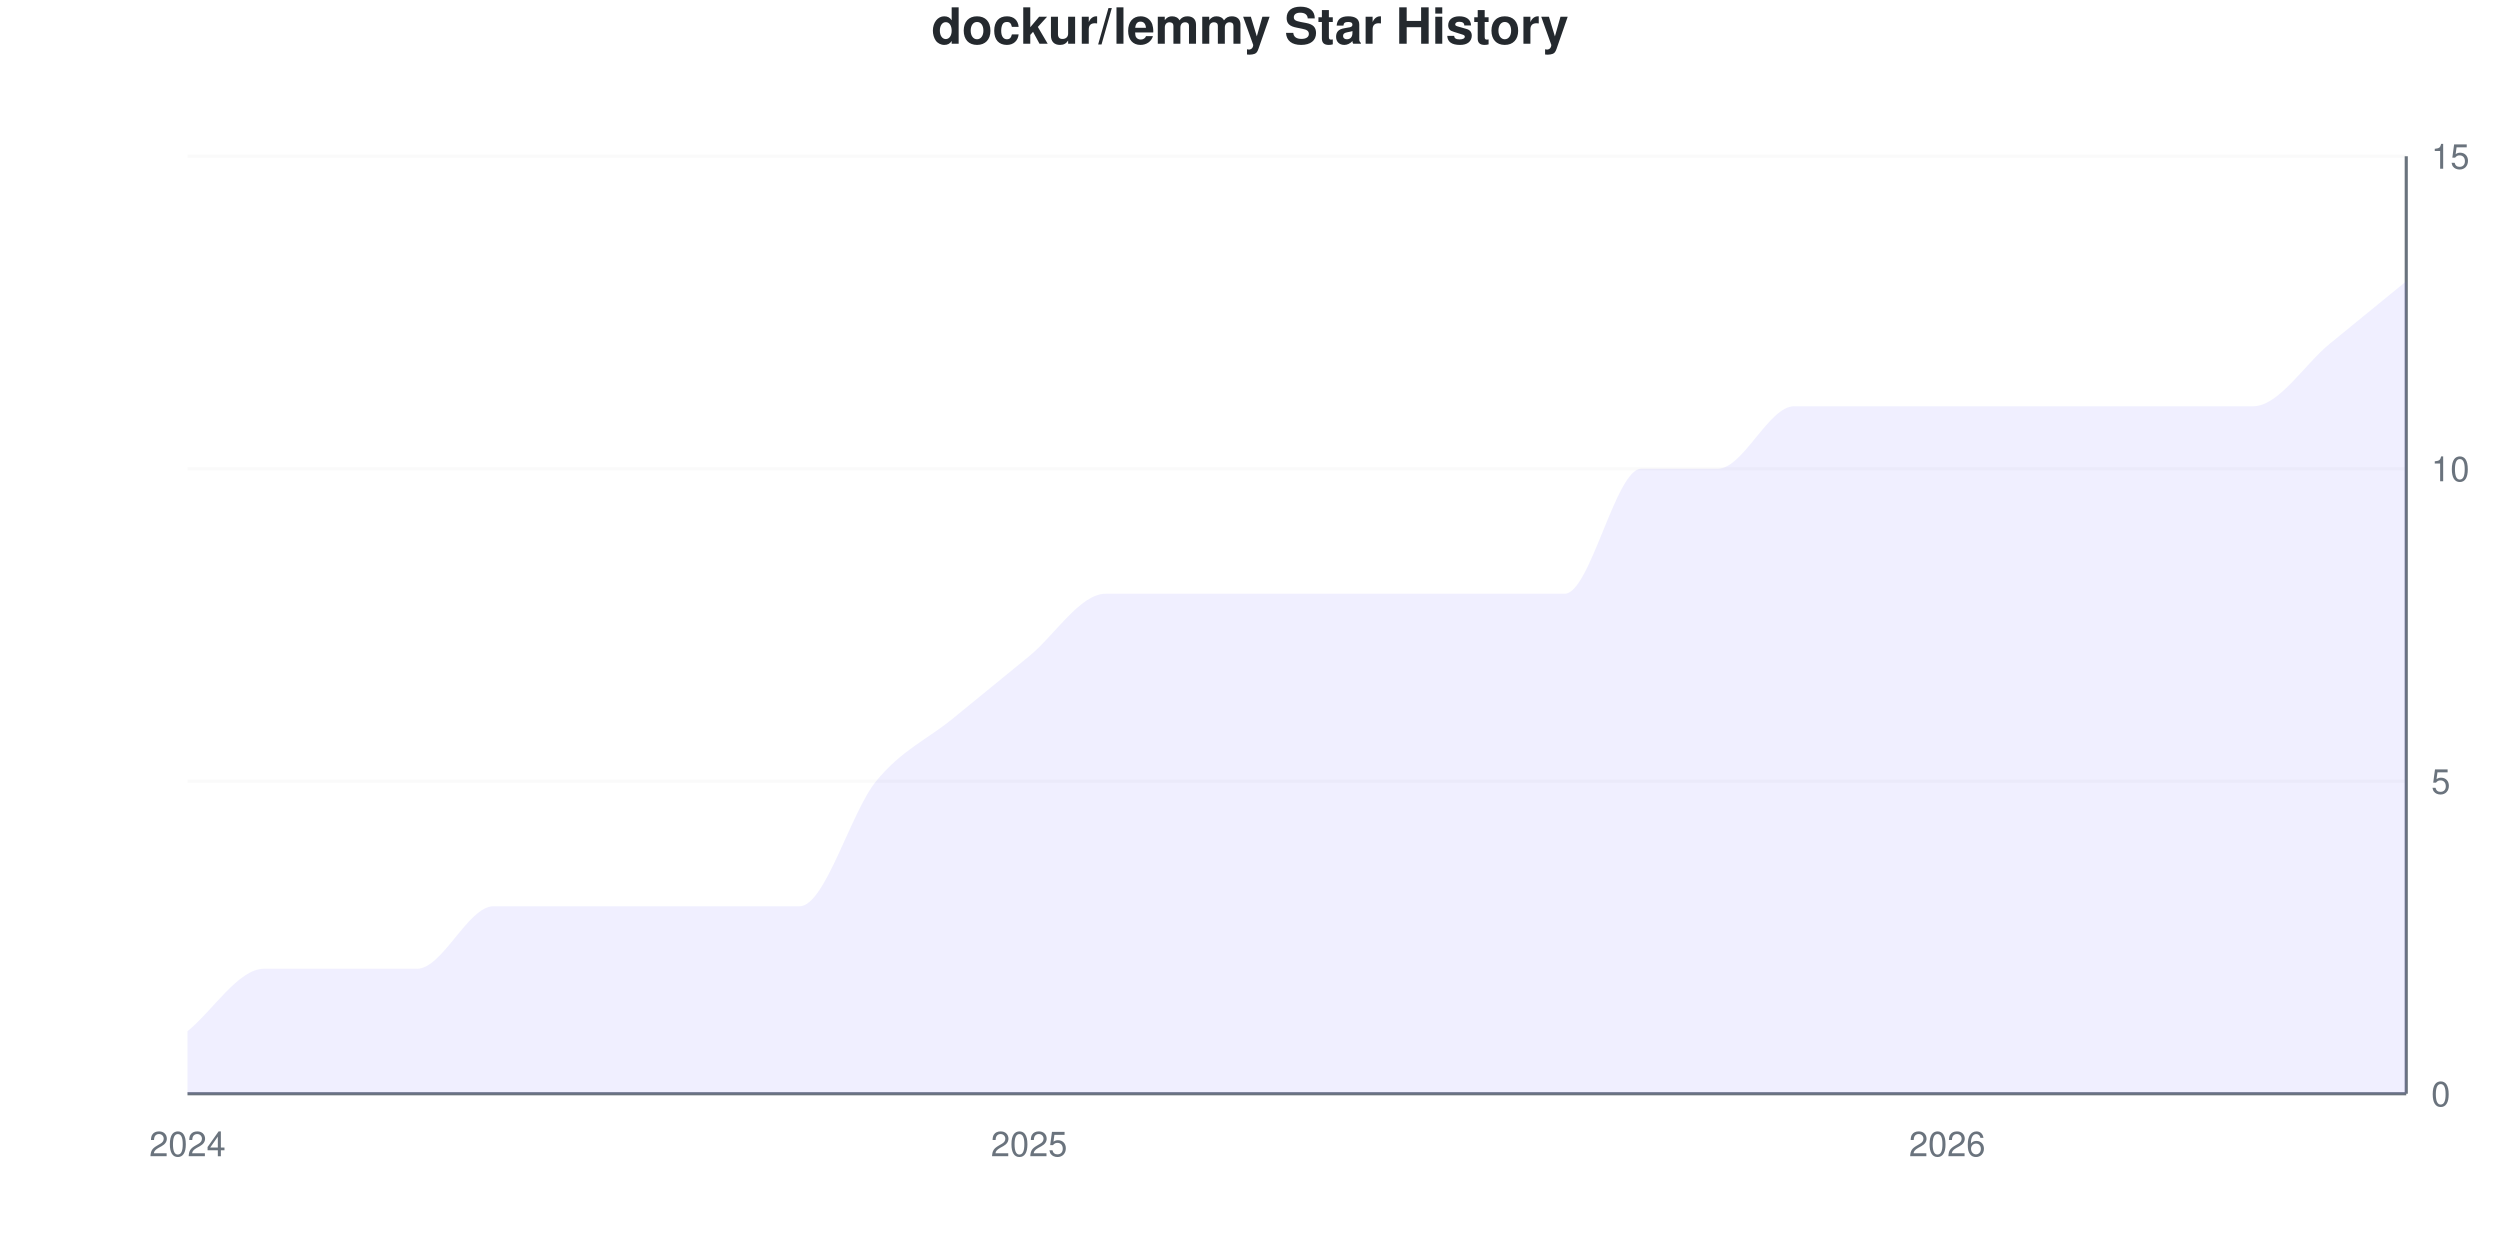
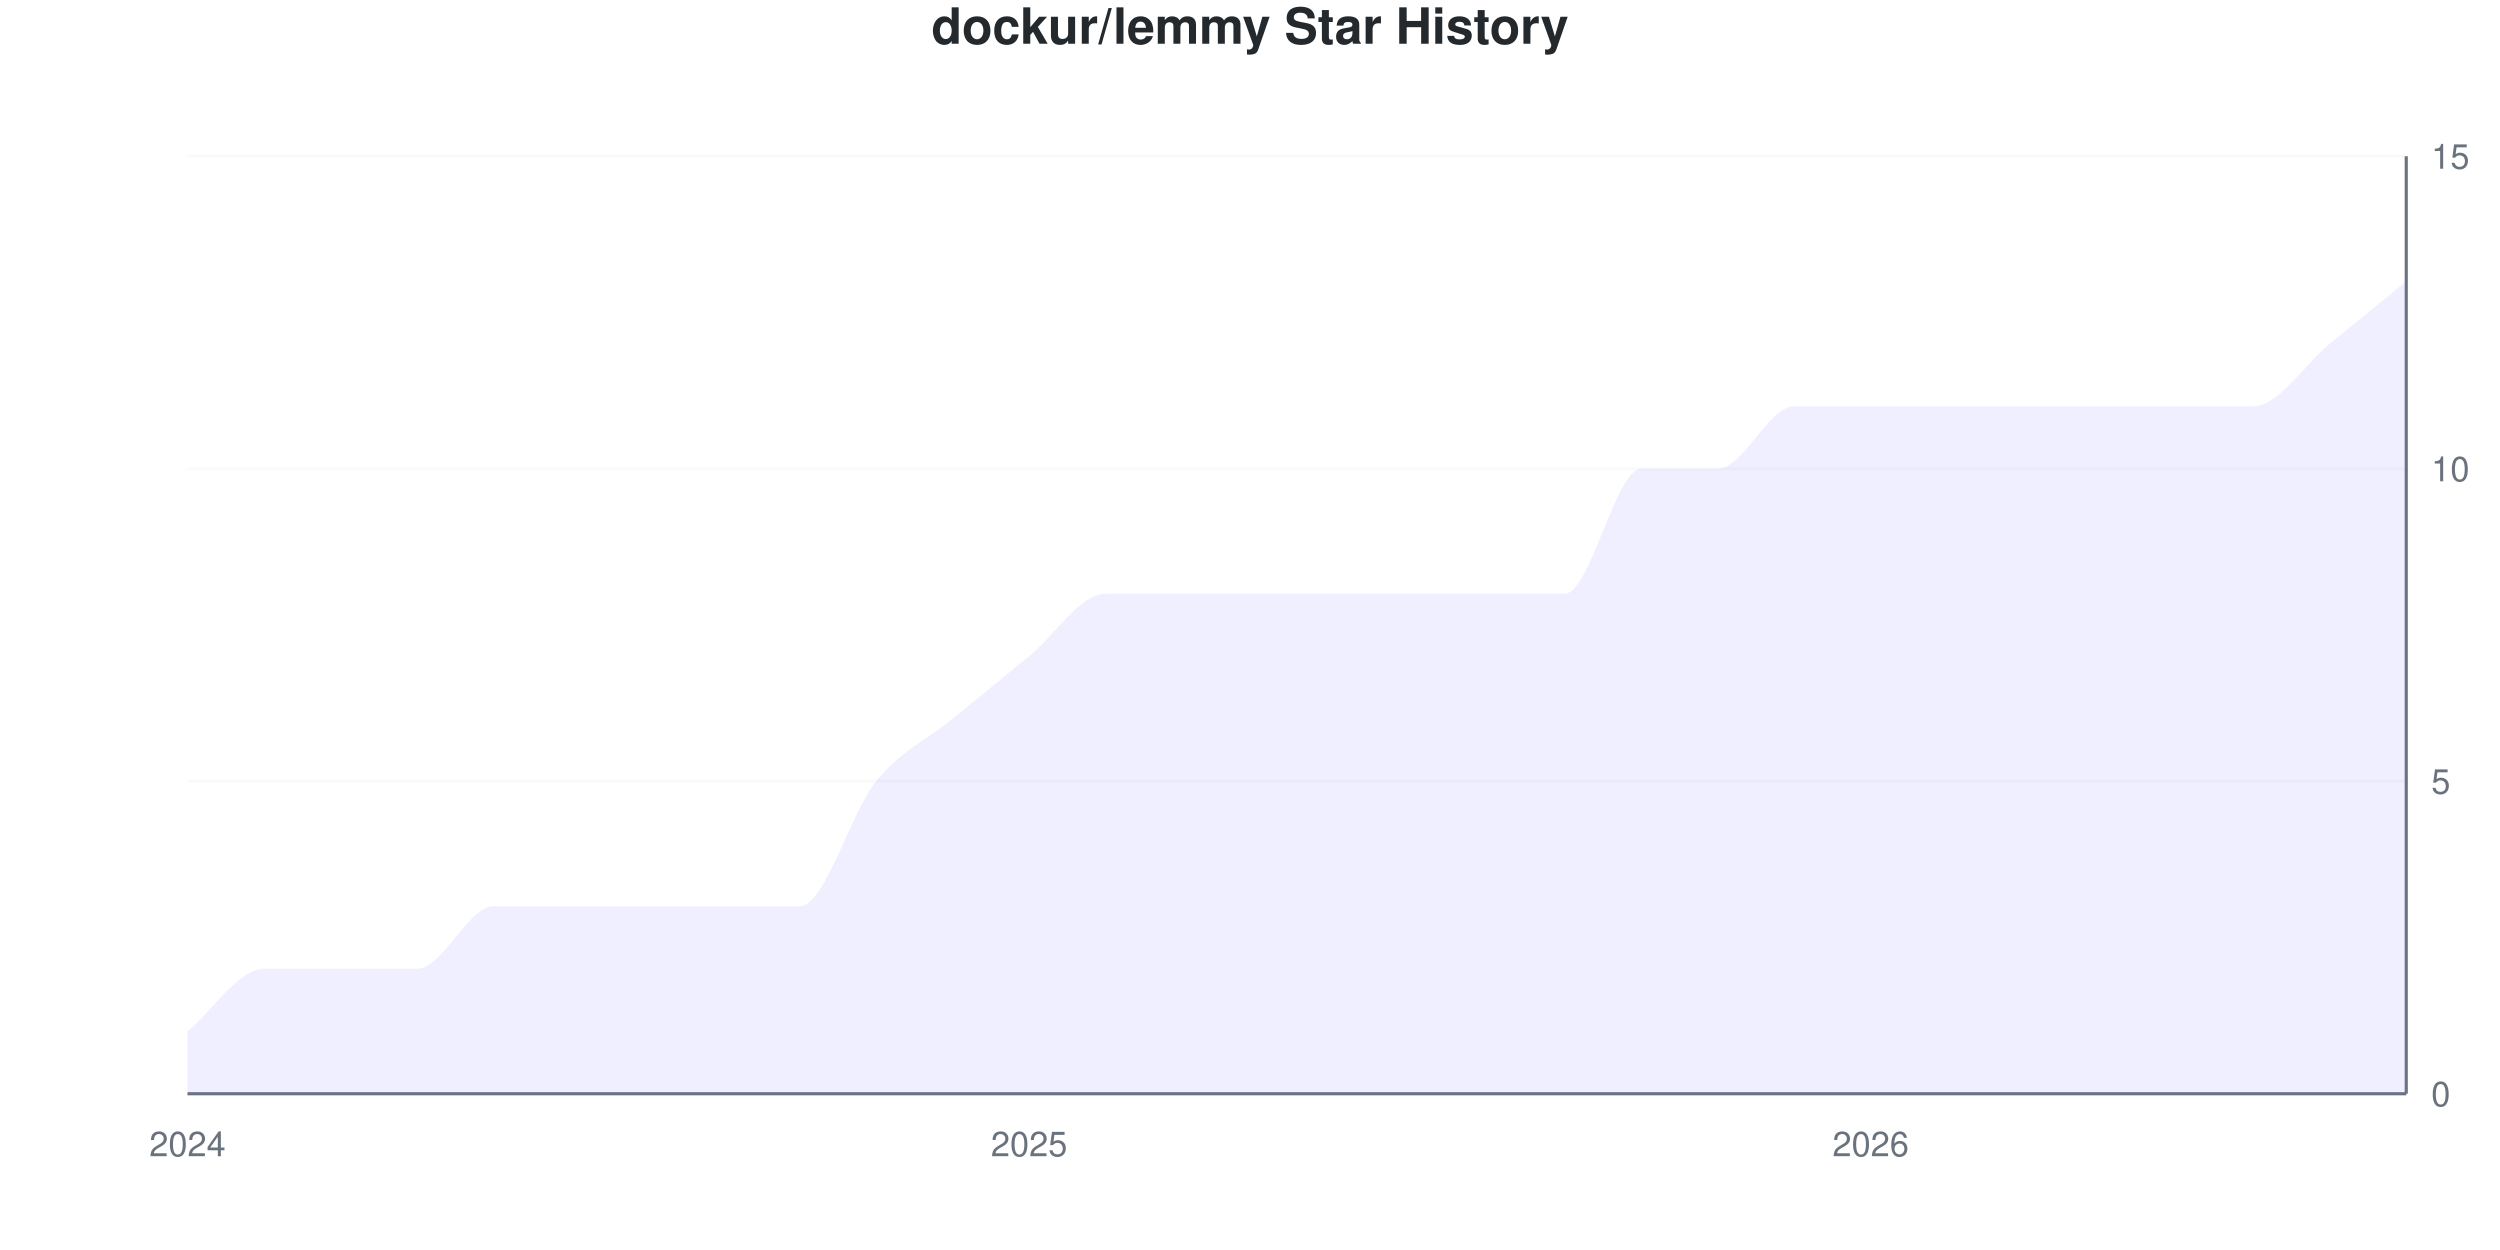
<svg xmlns="http://www.w3.org/2000/svg" viewBox="0 0 800 400" width="800" height="400">
  <style>
    @keyframes drawLine {
      to { stroke-dashoffset: 0; }
    }
    @keyframes fadeInPoint {
      from { opacity: 0; }
      to { opacity: 1; }
    }
    .data-line-0 {
      stroke-dasharray: 1248;
      stroke-dashoffset: 1248;
      animation: drawLine 2s ease-out forwards;
    }
    .data-point {
      opacity: 0;
      animation: fadeInPoint 0.5s ease-out forwards;
    }
    .chart-bg { fill: #fff; }
    .chart-text { fill: #24292e; }
    .chart-muted { fill: #6a737d; }
    .chart-grid { stroke: #eee; }
    .chart-axis { stroke: #6a737d; }
    @media (prefers-color-scheme: dark) {
      .chart-bg { fill: #0d1117; }
      .chart-text { fill: #e6edf3; }
      .chart-muted { fill: #8b949e; }
      .chart-grid { stroke: #21262d; }
      .chart-axis { stroke: #8b949e; }
    }
  </style>
  <rect width="800" height="400" class="chart-bg" />
  <text x="400" y="14" text-anchor="middle" class="chart-text" font-size="16" font-weight="bold" font-family="-apple-system, BlinkMacSystemFont, 'Segoe UI', Helvetica, Arial, sans-serif">dockur/lemmy Star History</text>
  <g class="grid">
    <line x1="60" y1="350" x2="770" y2="350" class="chart-grid" stroke-opacity="0.3" />
    <text x="778" y="354" text-anchor="start" class="chart-muted" font-size="11" font-family="-apple-system, BlinkMacSystemFont, 'Segoe UI', Helvetica, Arial, sans-serif">0</text>
    <line x1="60" y1="250" x2="770" y2="250" class="chart-grid" stroke-opacity="0.3" />
    <text x="778" y="254" text-anchor="start" class="chart-muted" font-size="11" font-family="-apple-system, BlinkMacSystemFont, 'Segoe UI', Helvetica, Arial, sans-serif">5</text>
    <line x1="60" y1="150" x2="770" y2="150" class="chart-grid" stroke-opacity="0.3" />
    <text x="778" y="154" text-anchor="start" class="chart-muted" font-size="11" font-family="-apple-system, BlinkMacSystemFont, 'Segoe UI', Helvetica, Arial, sans-serif">10</text>
    <line x1="60" y1="50" x2="770" y2="50" class="chart-grid" stroke-opacity="0.3" />
    <text x="778" y="54" text-anchor="start" class="chart-muted" font-size="11" font-family="-apple-system, BlinkMacSystemFont, 'Segoe UI', Helvetica, Arial, sans-serif">15</text>
  </g>
  <g class="milestones">
    
  </g>
  <g class="x-axis">
    <text x="60" y="370" text-anchor="middle" class="chart-muted" font-size="11" font-family="-apple-system, BlinkMacSystemFont, 'Segoe UI', Helvetica, Arial, sans-serif">2024</text>
    <text x="329.31" y="370" text-anchor="middle" class="chart-muted" font-size="11" font-family="-apple-system, BlinkMacSystemFont, 'Segoe UI', Helvetica, Arial, sans-serif">2025</text>
-     <text x="623.103" y="370" text-anchor="middle" class="chart-muted" font-size="11" font-family="-apple-system, BlinkMacSystemFont, 'Segoe UI', Helvetica, Arial, sans-serif">2026</text>
+     <text x="598.621" y="370" text-anchor="middle" class="chart-muted" font-size="11" font-family="-apple-system, BlinkMacSystemFont, 'Segoe UI', Helvetica, Arial, sans-serif">2026</text>
  </g>
  <line x1="770" y1="50" x2="770" y2="350" class="chart-axis" stroke-width="1" />
  <line x1="60" y1="350" x2="770" y2="350" class="chart-axis" stroke-width="1" />
  <path d="M60,350 L60,330 C68.161,323.333 76.322,310 84.483,310 C92.644,310 100.805,310 108.966,310 C117.126,310 125.287,310 133.448,310 C141.609,310 149.77,290 157.931,290 C166.092,290 174.253,290 182.414,290 C190.575,290 198.736,290 206.897,290 C215.057,290 223.218,290 231.379,290 C239.54,290 247.701,290 255.862,290 C264.023,290 272.184,260 280.345,250 C288.506,240 296.667,236.667 304.828,230 C312.989,223.333 321.149,216.667 329.31,210 C337.471,203.333 345.632,190 353.793,190 C361.954,190 370.115,190 378.276,190 C386.437,190 394.598,190 402.759,190 C410.92,190 419.08,190 427.241,190 C435.402,190 443.563,190 451.724,190 C459.885,190 468.046,190 476.207,190 C484.368,190 492.529,190 500.69,190 C508.851,190 517.011,150 525.172,150 C533.333,150 541.494,150 549.655,150 C557.816,150 565.977,130 574.138,130 C582.299,130 590.46,130 598.621,130 C606.782,130 614.943,130 623.103,130 C631.264,130 639.425,130 647.586,130 C655.747,130 663.908,130 672.069,130 C680.23,130 688.391,130 696.552,130 C704.713,130 712.874,130 721.034,130 C729.195,130 737.356,116.667 745.517,110 C753.678,103.333 761.839,96.667 770,90 L770,350 L60,350 Z" fill="#6b63ff" fill-opacity="0.1" />
  <path d="M60,350 L60,330 C68.161,323.333 76.322,310 84.483,310 C92.644,310 100.805,310 108.966,310 C117.126,310 125.287,310 133.448,310 C141.609,310 149.77,290 157.931,290 C166.092,290 174.253,290 182.414,290 C190.575,290 198.736,290 206.897,290 C215.057,290 223.218,290 231.379,290 C239.54,290 247.701,290 255.862,290 C264.023,290 272.184,260 280.345,250 C288.506,240 296.667,236.667 304.828,230 C312.989,223.333 321.149,216.667 329.31,210 C337.471,203.333 345.632,190 353.793,190 C361.954,190 370.115,190 378.276,190 C386.437,190 394.598,190 402.759,190 C410.92,190 419.08,190 427.241,190 C435.402,190 443.563,190 451.724,190 C459.885,190 468.046,190 476.207,190 C484.368,190 492.529,190 500.69,190 C508.851,190 517.011,150 525.172,150 C533.333,150 541.494,150 549.655,150 C557.816,150 565.977,130 574.138,130 C582.299,130 590.46,130 598.621,130 C606.782,130 614.943,130 623.103,130 C631.264,130 639.425,130 647.586,130 C655.747,130 663.908,130 672.069,130 C680.23,130 688.391,130 696.552,130 C704.713,130 712.874,130 721.034,130 C729.195,130 737.356,116.667 745.517,110 C753.678,103.333 761.839,96.667 770,90" fill="none" stroke="#6b63ff" stroke-width="2.5" class="data-line-0" />
  <g class="points">
    <circle cx="60" cy="330" r="4" fill="#6b63ff" class="data-point" style="animation-delay: 1.50s" />
    <circle cx="84.483" cy="310" r="4" fill="#6b63ff" class="data-point" style="animation-delay: 1.55s" />
    <circle cx="108.966" cy="310" r="4" fill="#6b63ff" class="data-point" style="animation-delay: 1.60s" />
    <circle cx="133.448" cy="310" r="4" fill="#6b63ff" class="data-point" style="animation-delay: 1.65s" />
    <circle cx="157.931" cy="290" r="4" fill="#6b63ff" class="data-point" style="animation-delay: 1.70s" />
    <circle cx="182.414" cy="290" r="4" fill="#6b63ff" class="data-point" style="animation-delay: 1.75s" />
    <circle cx="206.897" cy="290" r="4" fill="#6b63ff" class="data-point" style="animation-delay: 1.80s" />
    <circle cx="231.379" cy="290" r="4" fill="#6b63ff" class="data-point" style="animation-delay: 1.85s" />
    <circle cx="255.862" cy="290" r="4" fill="#6b63ff" class="data-point" style="animation-delay: 1.90s" />
    <circle cx="280.345" cy="250" r="4" fill="#6b63ff" class="data-point" style="animation-delay: 1.95s" />
    <circle cx="304.828" cy="230" r="4" fill="#6b63ff" class="data-point" style="animation-delay: 2.00s" />
    <circle cx="329.31" cy="210" r="4" fill="#6b63ff" class="data-point" style="animation-delay: 2.05s" />
    <circle cx="353.793" cy="190" r="4" fill="#6b63ff" class="data-point" style="animation-delay: 2.10s" />
    <circle cx="378.276" cy="190" r="4" fill="#6b63ff" class="data-point" style="animation-delay: 2.15s" />
    <circle cx="402.759" cy="190" r="4" fill="#6b63ff" class="data-point" style="animation-delay: 2.20s" />
    <circle cx="427.241" cy="190" r="4" fill="#6b63ff" class="data-point" style="animation-delay: 2.25s" />
    <circle cx="451.724" cy="190" r="4" fill="#6b63ff" class="data-point" style="animation-delay: 2.30s" />
    <circle cx="476.207" cy="190" r="4" fill="#6b63ff" class="data-point" style="animation-delay: 2.35s" />
    <circle cx="500.69" cy="190" r="4" fill="#6b63ff" class="data-point" style="animation-delay: 2.40s" />
    <circle cx="525.172" cy="150" r="4" fill="#6b63ff" class="data-point" style="animation-delay: 2.45s" />
    <circle cx="549.655" cy="150" r="4" fill="#6b63ff" class="data-point" style="animation-delay: 2.50s" />
    <circle cx="574.138" cy="130" r="4" fill="#6b63ff" class="data-point" style="animation-delay: 2.55s" />
    <circle cx="598.621" cy="130" r="4" fill="#6b63ff" class="data-point" style="animation-delay: 2.60s" />
    <circle cx="623.103" cy="130" r="4" fill="#6b63ff" class="data-point" style="animation-delay: 2.65s" />
    <circle cx="647.586" cy="130" r="4" fill="#6b63ff" class="data-point" style="animation-delay: 2.70s" />
    <circle cx="672.069" cy="130" r="4" fill="#6b63ff" class="data-point" style="animation-delay: 2.75s" />
    <circle cx="696.552" cy="130" r="4" fill="#6b63ff" class="data-point" style="animation-delay: 2.80s" />
    <circle cx="721.034" cy="130" r="4" fill="#6b63ff" class="data-point" style="animation-delay: 2.85s" />
    <circle cx="745.517" cy="110" r="4" fill="#6b63ff" class="data-point" style="animation-delay: 2.90s" />
    <circle cx="770" cy="90" r="4" fill="#6b63ff" class="data-point" style="animation-delay: 2.95s" />
  </g>
</svg>
